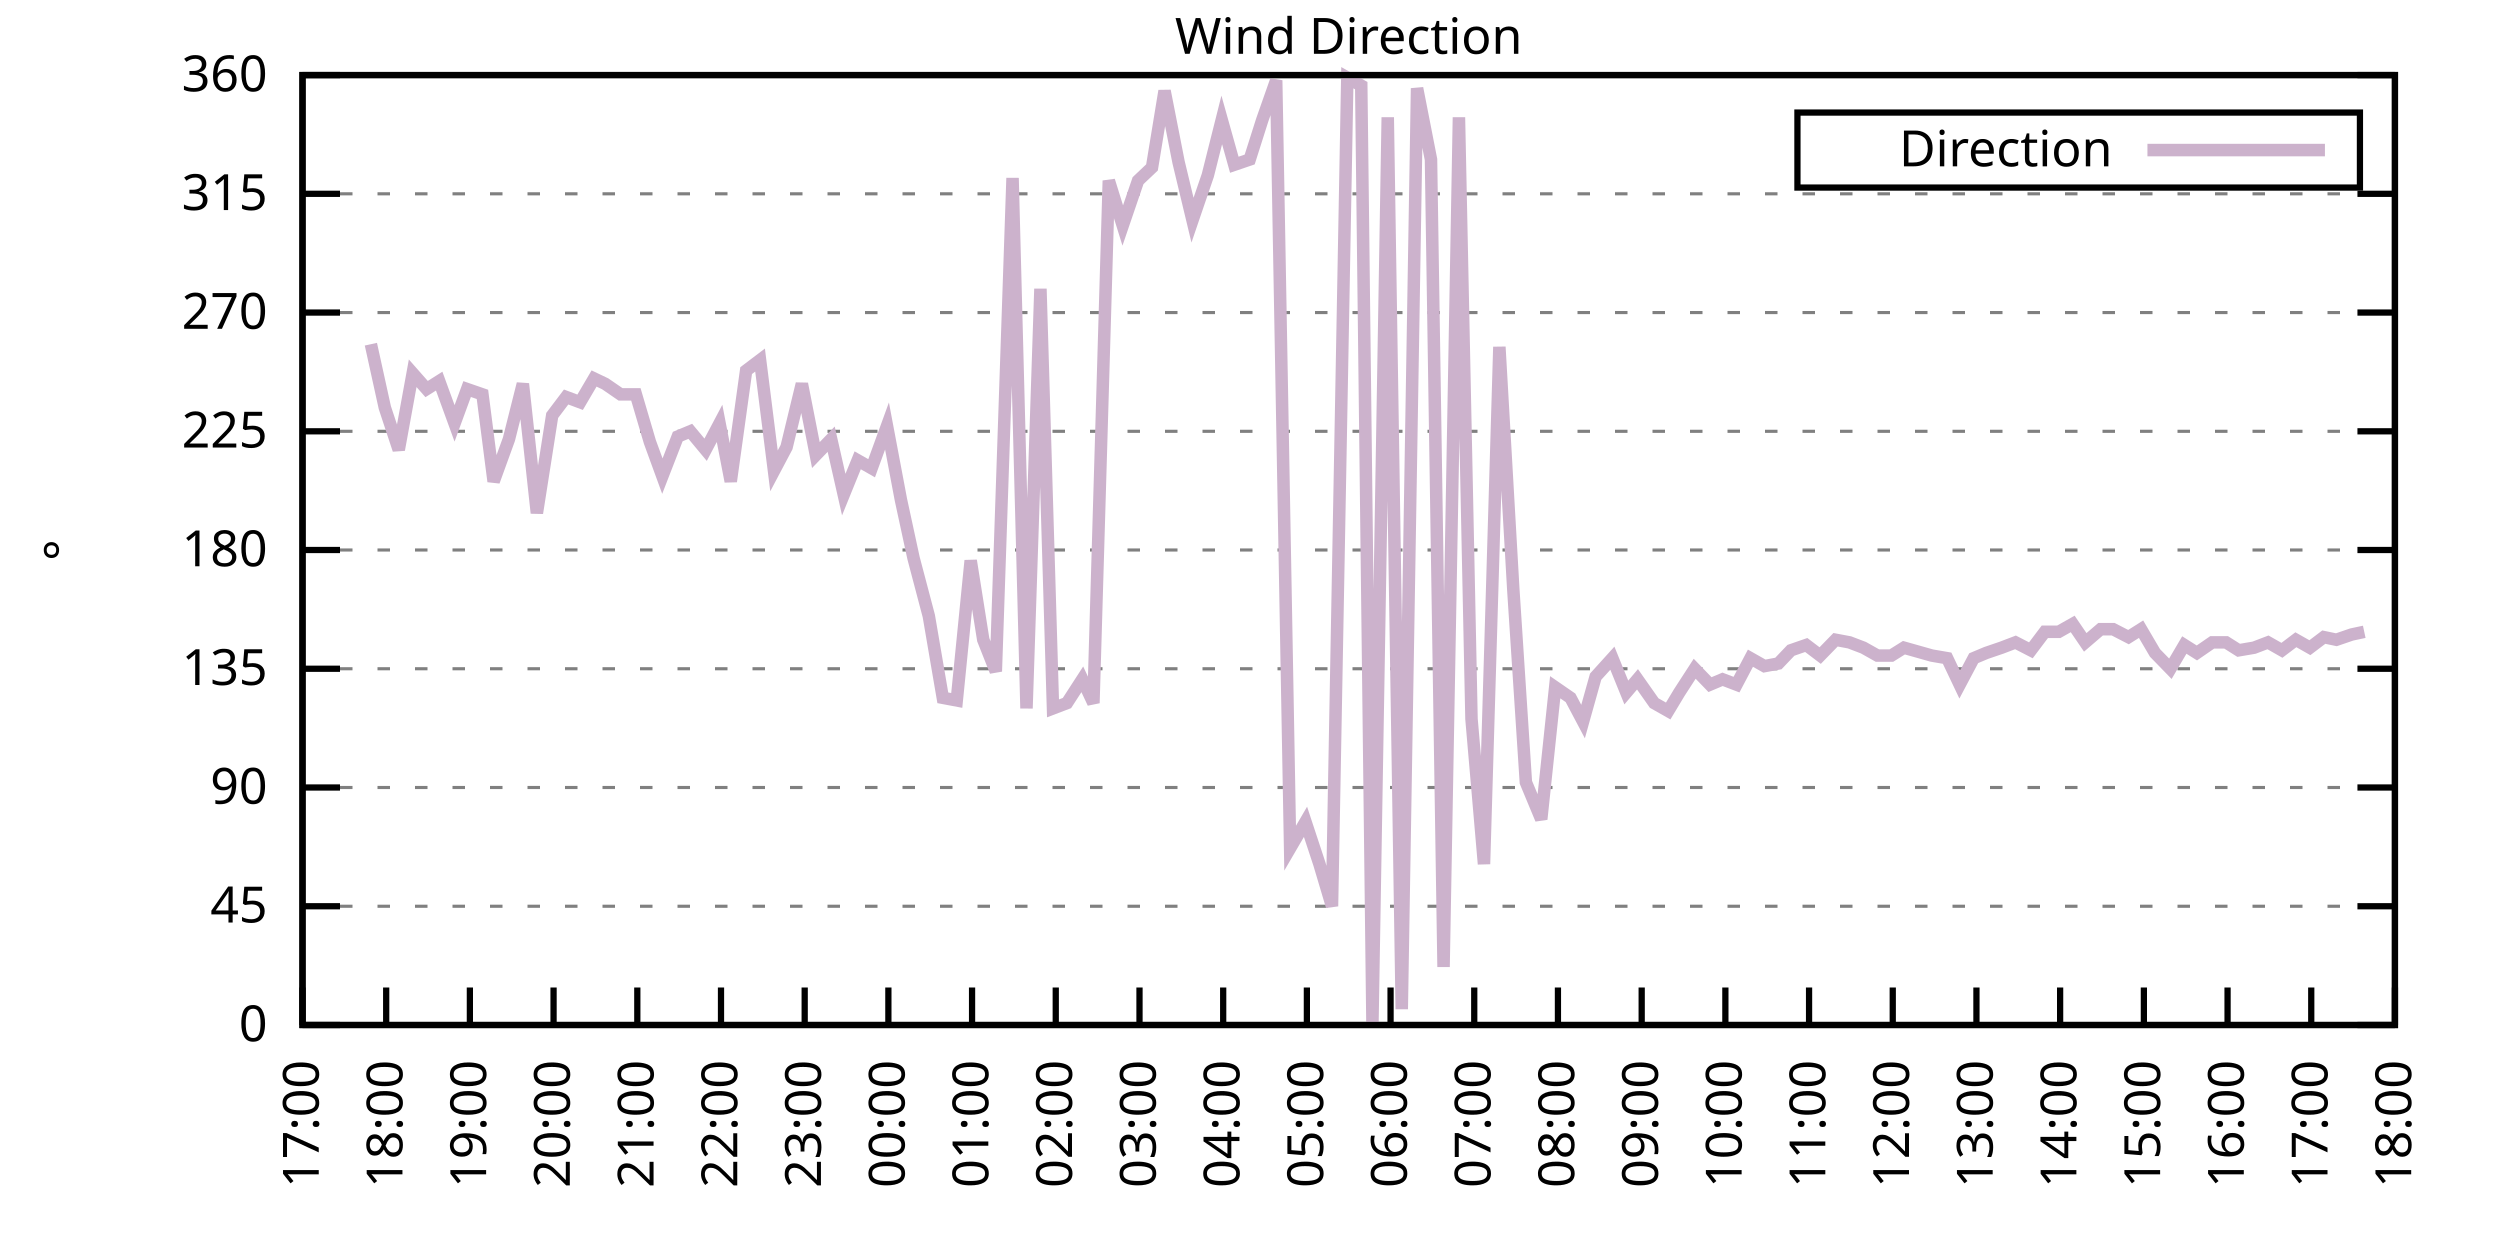
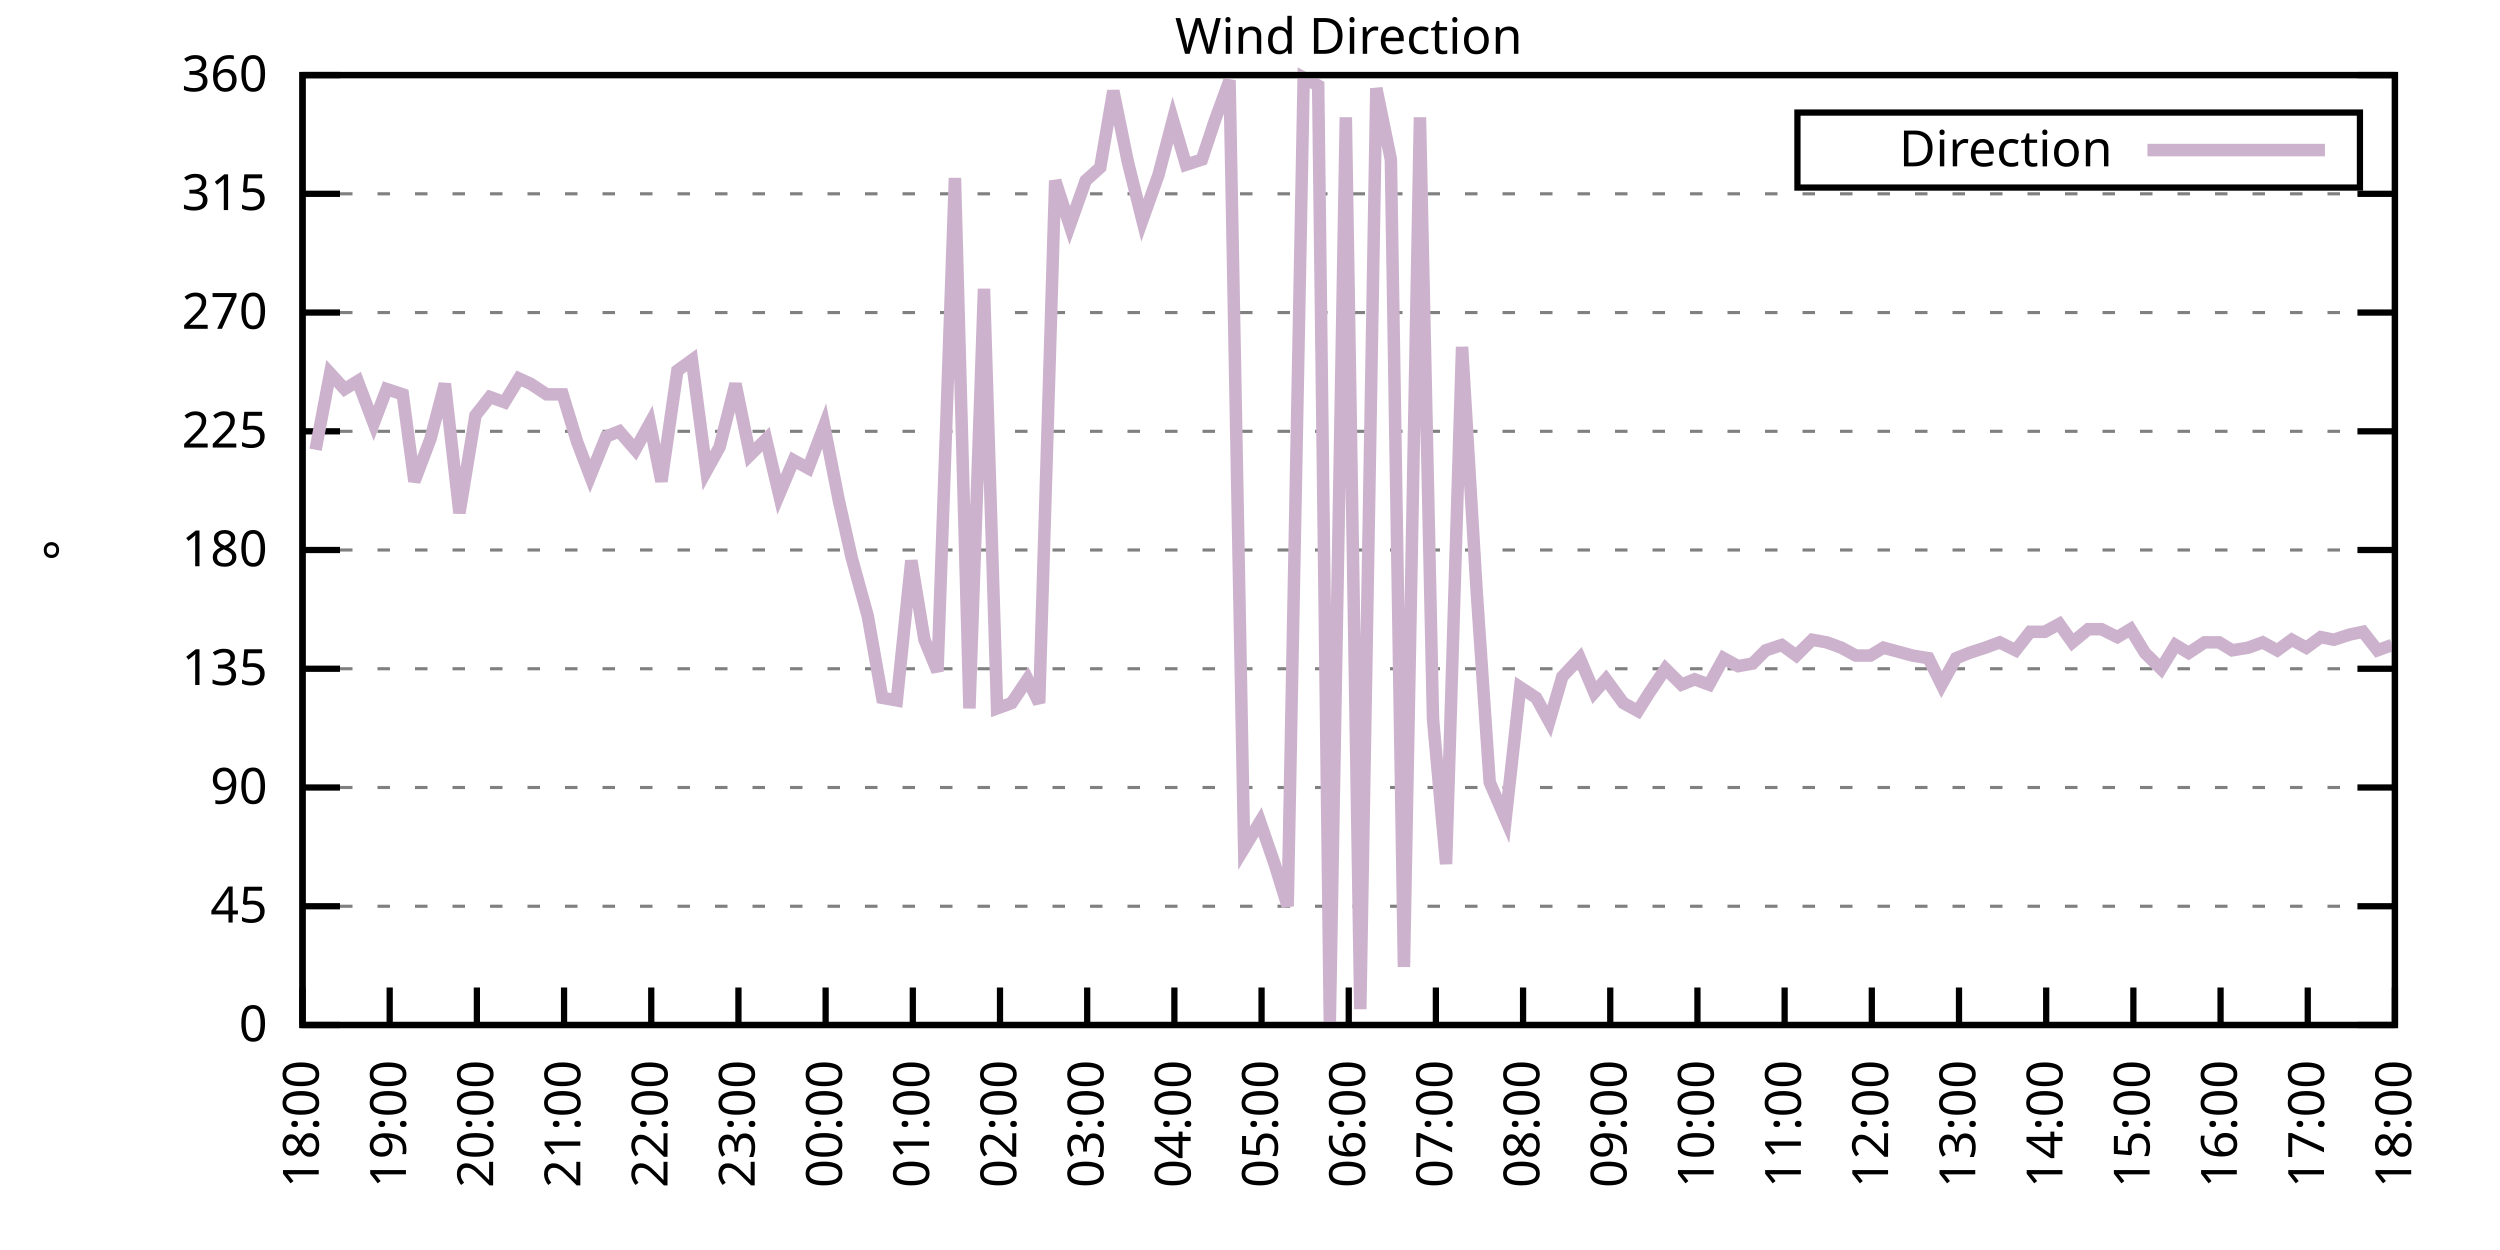
<svg xmlns="http://www.w3.org/2000/svg" xmlns:xlink="http://www.w3.org/1999/xlink" width="400" height="200" viewBox="0 0 400 200">
  <g id="gnuplot_canvas">
    <rect x="0" y="0" width="400" height="200" fill="none" />
    <defs>
      <circle id="gpDot" r="0.5" stroke-width="0.5" stroke="currentColor" />
      <path id="gpPt0" stroke-width="0.333" stroke="currentColor" d="M-1,0 h2 M0,-1 v2" />
      <path id="gpPt1" stroke-width="0.333" stroke="currentColor" d="M-1,-1 L1,1 M1,-1 L-1,1" />
      <path id="gpPt2" stroke-width="0.333" stroke="currentColor" d="M-1,0 L1,0 M0,-1 L0,1 M-1,-1 L1,1 M-1,1 L1,-1" />
      <rect id="gpPt3" stroke-width="0.333" stroke="currentColor" x="-1" y="-1" width="2" height="2" />
      <rect id="gpPt4" stroke-width="0.333" stroke="currentColor" fill="currentColor" x="-1" y="-1" width="2" height="2" />
      <circle id="gpPt5" stroke-width="0.333" stroke="currentColor" cx="0" cy="0" r="1" />
      <use xlink:href="#gpPt5" id="gpPt6" fill="currentColor" stroke="none" />
      <path id="gpPt7" stroke-width="0.333" stroke="currentColor" d="M0,-1.33 L-1.33,0.67 L1.33,0.67 z" />
      <use xlink:href="#gpPt7" id="gpPt8" fill="currentColor" stroke="none" />
      <use xlink:href="#gpPt7" id="gpPt9" stroke="currentColor" transform="rotate(180)" />
      <use xlink:href="#gpPt9" id="gpPt10" fill="currentColor" stroke="none" />
      <use xlink:href="#gpPt3" id="gpPt11" stroke="currentColor" transform="rotate(45)" />
      <use xlink:href="#gpPt11" id="gpPt12" fill="currentColor" stroke="none" />
      <path id="gpPt13" stroke-width="0.333" stroke="currentColor" d="M0,1.330 L1.265,0.411 L0.782,-1.067 L-0.782,-1.076 L-1.265,0.411 z" />
      <use xlink:href="#gpPt13" id="gpPt14" fill="currentColor" stroke="none" />
      <filter id="textbox" filterUnits="objectBoundingBox" x="0" y="0" height="1" width="1">
        <feFlood flood-color="white" flood-opacity="1" result="bgnd" />
        <feComposite in="SourceGraphic" in2="bgnd" operator="atop" />
      </filter>
      <filter id="greybox" filterUnits="objectBoundingBox" x="0" y="0" height="1" width="1">
        <feFlood flood-color="lightgrey" flood-opacity="1" result="grey" />
        <feComposite in="SourceGraphic" in2="grey" operator="atop" />
      </filter>
    </defs>
    <g fill="none" color="white" stroke="currentColor" stroke-width="1.00" stroke-linecap="butt" stroke-linejoin="miter">
</g>
    <g fill="none" color="black" stroke="currentColor" stroke-width="1.00" stroke-linecap="butt" stroke-linejoin="miter">
      <g stroke="none" shape-rendering="crispEdges">
        <polygon fill="rgb(255, 255, 255)" points="48.40,164.00 383.18,164.00 383.18,12.02 48.40,12.02 " />
      </g>
    </g>
    <g fill="none" color="black" stroke="currentColor" stroke-width="1.00" stroke-linecap="butt" stroke-linejoin="miter">
</g>
    <g fill="none" color="black" stroke="black" stroke-width="0.50" stroke-linecap="butt" stroke-linejoin="miter">
</g>
    <g fill="none" color="gray" stroke="currentColor" stroke-width="0.50" stroke-linecap="butt" stroke-linejoin="miter">
      <path stroke="gray" stroke-dasharray="2,4" class="gridline" d="M48.40,164.00 L383.19,164.00  " />
    </g>
    <g fill="none" color="gray" stroke="gray" stroke-width="1.00" stroke-linecap="butt" stroke-linejoin="miter">
</g>
    <g fill="none" color="black" stroke="currentColor" stroke-width="1.00" stroke-linecap="butt" stroke-linejoin="miter">
      <path stroke="black" d="M48.40,164.00 L54.40,164.00 M383.19,164.00 L377.19,164.00  " />
      <g transform="translate(42.80,166.60)" stroke="none" fill="black" font-family="Sans" font-size="8.00" text-anchor="end">
        <text>
          <tspan font-family="Sans"> 0</tspan>
        </text>
      </g>
    </g>
    <g fill="none" color="black" stroke="currentColor" stroke-width="1.00" stroke-linecap="butt" stroke-linejoin="miter">
</g>
    <g fill="none" color="black" stroke="black" stroke-width="0.50" stroke-linecap="butt" stroke-linejoin="miter">
</g>
    <g fill="none" color="gray" stroke="currentColor" stroke-width="0.50" stroke-linecap="butt" stroke-linejoin="miter">
      <path stroke="gray" stroke-dasharray="2,4" class="gridline" d="M48.40,145.00 L383.19,145.00  " />
    </g>
    <g fill="none" color="gray" stroke="gray" stroke-width="1.00" stroke-linecap="butt" stroke-linejoin="miter">
</g>
    <g fill="none" color="black" stroke="currentColor" stroke-width="1.00" stroke-linecap="butt" stroke-linejoin="miter">
      <path stroke="black" d="M48.40,145.00 L54.40,145.00 M383.19,145.00 L377.19,145.00  " />
      <g transform="translate(42.80,147.60)" stroke="none" fill="black" font-family="Sans" font-size="8.00" text-anchor="end">
        <text>
          <tspan font-family="Sans"> 45</tspan>
        </text>
      </g>
    </g>
    <g fill="none" color="black" stroke="currentColor" stroke-width="1.00" stroke-linecap="butt" stroke-linejoin="miter">
</g>
    <g fill="none" color="black" stroke="black" stroke-width="0.50" stroke-linecap="butt" stroke-linejoin="miter">
</g>
    <g fill="none" color="gray" stroke="currentColor" stroke-width="0.50" stroke-linecap="butt" stroke-linejoin="miter">
      <path stroke="gray" stroke-dasharray="2,4" class="gridline" d="M48.40,126.00 L383.19,126.00  " />
    </g>
    <g fill="none" color="gray" stroke="gray" stroke-width="1.00" stroke-linecap="butt" stroke-linejoin="miter">
</g>
    <g fill="none" color="black" stroke="currentColor" stroke-width="1.00" stroke-linecap="butt" stroke-linejoin="miter">
      <path stroke="black" d="M48.40,126.00 L54.40,126.00 M383.19,126.00 L377.19,126.00  " />
      <g transform="translate(42.80,128.60)" stroke="none" fill="black" font-family="Sans" font-size="8.00" text-anchor="end">
        <text>
          <tspan font-family="Sans"> 90</tspan>
        </text>
      </g>
    </g>
    <g fill="none" color="black" stroke="currentColor" stroke-width="1.00" stroke-linecap="butt" stroke-linejoin="miter">
</g>
    <g fill="none" color="black" stroke="black" stroke-width="0.50" stroke-linecap="butt" stroke-linejoin="miter">
</g>
    <g fill="none" color="gray" stroke="currentColor" stroke-width="0.50" stroke-linecap="butt" stroke-linejoin="miter">
      <path stroke="gray" stroke-dasharray="2,4" class="gridline" d="M48.40,107.00 L383.19,107.00  " />
    </g>
    <g fill="none" color="gray" stroke="gray" stroke-width="1.00" stroke-linecap="butt" stroke-linejoin="miter">
</g>
    <g fill="none" color="black" stroke="currentColor" stroke-width="1.00" stroke-linecap="butt" stroke-linejoin="miter">
      <path stroke="black" d="M48.40,107.00 L54.40,107.00 M383.19,107.00 L377.19,107.00  " />
      <g transform="translate(42.80,109.60)" stroke="none" fill="black" font-family="Sans" font-size="8.00" text-anchor="end">
        <text>
          <tspan font-family="Sans"> 135</tspan>
        </text>
      </g>
    </g>
    <g fill="none" color="black" stroke="currentColor" stroke-width="1.00" stroke-linecap="butt" stroke-linejoin="miter">
</g>
    <g fill="none" color="black" stroke="black" stroke-width="0.50" stroke-linecap="butt" stroke-linejoin="miter">
</g>
    <g fill="none" color="gray" stroke="currentColor" stroke-width="0.50" stroke-linecap="butt" stroke-linejoin="miter">
      <path stroke="gray" stroke-dasharray="2,4" class="gridline" d="M48.40,88.00 L383.19,88.00  " />
    </g>
    <g fill="none" color="gray" stroke="gray" stroke-width="1.00" stroke-linecap="butt" stroke-linejoin="miter">
</g>
    <g fill="none" color="black" stroke="currentColor" stroke-width="1.00" stroke-linecap="butt" stroke-linejoin="miter">
      <path stroke="black" d="M48.40,88.00 L54.40,88.00 M383.19,88.00 L377.19,88.00  " />
      <g transform="translate(42.80,90.60)" stroke="none" fill="black" font-family="Sans" font-size="8.00" text-anchor="end">
        <text>
          <tspan font-family="Sans"> 180</tspan>
        </text>
      </g>
    </g>
    <g fill="none" color="black" stroke="currentColor" stroke-width="1.00" stroke-linecap="butt" stroke-linejoin="miter">
</g>
    <g fill="none" color="black" stroke="black" stroke-width="0.50" stroke-linecap="butt" stroke-linejoin="miter">
</g>
    <g fill="none" color="gray" stroke="currentColor" stroke-width="0.50" stroke-linecap="butt" stroke-linejoin="miter">
      <path stroke="gray" stroke-dasharray="2,4" class="gridline" d="M48.40,69.01 L383.19,69.01  " />
    </g>
    <g fill="none" color="gray" stroke="gray" stroke-width="1.00" stroke-linecap="butt" stroke-linejoin="miter">
</g>
    <g fill="none" color="black" stroke="currentColor" stroke-width="1.00" stroke-linecap="butt" stroke-linejoin="miter">
      <path stroke="black" d="M48.40,69.01 L54.40,69.01 M383.19,69.01 L377.19,69.01  " />
      <g transform="translate(42.80,71.61)" stroke="none" fill="black" font-family="Sans" font-size="8.00" text-anchor="end">
        <text>
          <tspan font-family="Sans"> 225</tspan>
        </text>
      </g>
    </g>
    <g fill="none" color="black" stroke="currentColor" stroke-width="1.00" stroke-linecap="butt" stroke-linejoin="miter">
</g>
    <g fill="none" color="black" stroke="black" stroke-width="0.50" stroke-linecap="butt" stroke-linejoin="miter">
</g>
    <g fill="none" color="gray" stroke="currentColor" stroke-width="0.50" stroke-linecap="butt" stroke-linejoin="miter">
      <path stroke="gray" stroke-dasharray="2,4" class="gridline" d="M48.40,50.01 L383.19,50.01  " />
    </g>
    <g fill="none" color="gray" stroke="gray" stroke-width="1.00" stroke-linecap="butt" stroke-linejoin="miter">
</g>
    <g fill="none" color="black" stroke="currentColor" stroke-width="1.00" stroke-linecap="butt" stroke-linejoin="miter">
      <path stroke="black" d="M48.40,50.01 L54.40,50.01 M383.19,50.01 L377.19,50.01  " />
      <g transform="translate(42.80,52.61)" stroke="none" fill="black" font-family="Sans" font-size="8.00" text-anchor="end">
        <text>
          <tspan font-family="Sans"> 270</tspan>
        </text>
      </g>
    </g>
    <g fill="none" color="black" stroke="currentColor" stroke-width="1.00" stroke-linecap="butt" stroke-linejoin="miter">
</g>
    <g fill="none" color="black" stroke="black" stroke-width="0.50" stroke-linecap="butt" stroke-linejoin="miter">
</g>
    <g fill="none" color="gray" stroke="currentColor" stroke-width="0.50" stroke-linecap="butt" stroke-linejoin="miter">
      <path stroke="gray" stroke-dasharray="2,4" class="gridline" d="M48.40,31.01 L383.19,31.01  " />
    </g>
    <g fill="none" color="gray" stroke="gray" stroke-width="1.00" stroke-linecap="butt" stroke-linejoin="miter">
</g>
    <g fill="none" color="black" stroke="currentColor" stroke-width="1.00" stroke-linecap="butt" stroke-linejoin="miter">
      <path stroke="black" d="M48.40,31.01 L54.40,31.01 M383.19,31.01 L377.19,31.01  " />
      <g transform="translate(42.80,33.61)" stroke="none" fill="black" font-family="Sans" font-size="8.00" text-anchor="end">
        <text>
          <tspan font-family="Sans"> 315</tspan>
        </text>
      </g>
    </g>
    <g fill="none" color="black" stroke="currentColor" stroke-width="1.00" stroke-linecap="butt" stroke-linejoin="miter">
</g>
    <g fill="none" color="black" stroke="black" stroke-width="0.50" stroke-linecap="butt" stroke-linejoin="miter">
</g>
    <g fill="none" color="gray" stroke="currentColor" stroke-width="0.50" stroke-linecap="butt" stroke-linejoin="miter">
      <path stroke="gray" stroke-dasharray="2,4" class="gridline" d="M48.40,12.01 L383.19,12.01  " />
    </g>
    <g fill="none" color="gray" stroke="gray" stroke-width="1.00" stroke-linecap="butt" stroke-linejoin="miter">
</g>
    <g fill="none" color="black" stroke="currentColor" stroke-width="1.00" stroke-linecap="butt" stroke-linejoin="miter">
      <path stroke="black" d="M48.40,12.01 L54.40,12.01 M383.19,12.01 L377.19,12.01  " />
      <g transform="translate(42.80,14.61)" stroke="none" fill="black" font-family="Sans" font-size="8.00" text-anchor="end">
        <text>
          <tspan font-family="Sans"> 360</tspan>
        </text>
      </g>
    </g>
    <g fill="none" color="black" stroke="currentColor" stroke-width="1.00" stroke-linecap="butt" stroke-linejoin="miter">
      <path stroke="black" d="M48.40,164.00 L48.40,158.00  " />
      <g transform="translate(51.00,169.60) rotate(270.00)" stroke="none" fill="black" font-family="Sans" font-size="8.00" text-anchor="end">
        <text>
-           <tspan font-family="Sans">17:00</tspan>
-         </text>
-       </g>
-     </g>
-     <g fill="none" color="black" stroke="currentColor" stroke-width="1.00" stroke-linecap="butt" stroke-linejoin="miter">
-       <path stroke="black" d="M61.79,164.00 L61.79,158.00  " />
-       <g transform="translate(64.39,169.60) rotate(270.00)" stroke="none" fill="black" font-family="Sans" font-size="8.00" text-anchor="end">
-         <text>
          <tspan font-family="Sans">18:00</tspan>
        </text>
      </g>
    </g>
    <g fill="none" color="black" stroke="currentColor" stroke-width="1.00" stroke-linecap="butt" stroke-linejoin="miter">
-       <path stroke="black" d="M75.18,164.00 L75.18,158.00  " />
-       <g transform="translate(77.78,169.60) rotate(270.00)" stroke="none" fill="black" font-family="Sans" font-size="8.00" text-anchor="end">
+       <path stroke="black" d="M62.35,164.00 L62.35,158.00  " />
+       <g transform="translate(64.95,169.60) rotate(270.00)" stroke="none" fill="black" font-family="Sans" font-size="8.00" text-anchor="end">
        <text>
          <tspan font-family="Sans">19:00</tspan>
        </text>
      </g>
    </g>
    <g fill="none" color="black" stroke="currentColor" stroke-width="1.00" stroke-linecap="butt" stroke-linejoin="miter">
-       <path stroke="black" d="M88.57,164.00 L88.57,158.00  " />
-       <g transform="translate(91.17,169.60) rotate(270.00)" stroke="none" fill="black" font-family="Sans" font-size="8.00" text-anchor="end">
+       <path stroke="black" d="M76.30,164.00 L76.30,158.00  " />
+       <g transform="translate(78.90,169.60) rotate(270.00)" stroke="none" fill="black" font-family="Sans" font-size="8.00" text-anchor="end">
        <text>
          <tspan font-family="Sans">20:00</tspan>
        </text>
      </g>
    </g>
    <g fill="none" color="black" stroke="currentColor" stroke-width="1.00" stroke-linecap="butt" stroke-linejoin="miter">
-       <path stroke="black" d="M101.97,164.00 L101.97,158.00  " />
-       <g transform="translate(104.57,169.60) rotate(270.00)" stroke="none" fill="black" font-family="Sans" font-size="8.00" text-anchor="end">
+       <path stroke="black" d="M90.25,164.00 L90.25,158.00  " />
+       <g transform="translate(92.85,169.60) rotate(270.00)" stroke="none" fill="black" font-family="Sans" font-size="8.00" text-anchor="end">
        <text>
          <tspan font-family="Sans">21:00</tspan>
        </text>
      </g>
    </g>
    <g fill="none" color="black" stroke="currentColor" stroke-width="1.00" stroke-linecap="butt" stroke-linejoin="miter">
-       <path stroke="black" d="M115.36,164.00 L115.36,158.00  " />
-       <g transform="translate(117.96,169.60) rotate(270.00)" stroke="none" fill="black" font-family="Sans" font-size="8.00" text-anchor="end">
+       <path stroke="black" d="M104.20,164.00 L104.20,158.00  " />
+       <g transform="translate(106.80,169.60) rotate(270.00)" stroke="none" fill="black" font-family="Sans" font-size="8.00" text-anchor="end">
        <text>
          <tspan font-family="Sans">22:00</tspan>
        </text>
      </g>
    </g>
    <g fill="none" color="black" stroke="currentColor" stroke-width="1.00" stroke-linecap="butt" stroke-linejoin="miter">
-       <path stroke="black" d="M128.75,164.00 L128.75,158.00  " />
-       <g transform="translate(131.35,169.60) rotate(270.00)" stroke="none" fill="black" font-family="Sans" font-size="8.00" text-anchor="end">
+       <path stroke="black" d="M118.15,164.00 L118.15,158.00  " />
+       <g transform="translate(120.75,169.60) rotate(270.00)" stroke="none" fill="black" font-family="Sans" font-size="8.00" text-anchor="end">
        <text>
          <tspan font-family="Sans">23:00</tspan>
        </text>
      </g>
    </g>
    <g fill="none" color="black" stroke="currentColor" stroke-width="1.00" stroke-linecap="butt" stroke-linejoin="miter">
-       <path stroke="black" d="M142.14,164.00 L142.14,158.00  " />
-       <g transform="translate(144.74,169.60) rotate(270.00)" stroke="none" fill="black" font-family="Sans" font-size="8.00" text-anchor="end">
+       <path stroke="black" d="M132.10,164.00 L132.10,158.00  " />
+       <g transform="translate(134.70,169.60) rotate(270.00)" stroke="none" fill="black" font-family="Sans" font-size="8.00" text-anchor="end">
        <text>
          <tspan font-family="Sans">00:00</tspan>
        </text>
      </g>
    </g>
    <g fill="none" color="black" stroke="currentColor" stroke-width="1.00" stroke-linecap="butt" stroke-linejoin="miter">
-       <path stroke="black" d="M155.53,164.00 L155.53,158.00  " />
-       <g transform="translate(158.13,169.60) rotate(270.00)" stroke="none" fill="black" font-family="Sans" font-size="8.00" text-anchor="end">
+       <path stroke="black" d="M146.05,164.00 L146.05,158.00  " />
+       <g transform="translate(148.65,169.60) rotate(270.00)" stroke="none" fill="black" font-family="Sans" font-size="8.00" text-anchor="end">
        <text>
          <tspan font-family="Sans">01:00</tspan>
        </text>
      </g>
    </g>
    <g fill="none" color="black" stroke="currentColor" stroke-width="1.00" stroke-linecap="butt" stroke-linejoin="miter">
-       <path stroke="black" d="M168.92,164.00 L168.92,158.00  " />
-       <g transform="translate(171.52,169.60) rotate(270.00)" stroke="none" fill="black" font-family="Sans" font-size="8.00" text-anchor="end">
+       <path stroke="black" d="M160.00,164.00 L160.00,158.00  " />
+       <g transform="translate(162.60,169.60) rotate(270.00)" stroke="none" fill="black" font-family="Sans" font-size="8.00" text-anchor="end">
        <text>
          <tspan font-family="Sans">02:00</tspan>
        </text>
      </g>
    </g>
    <g fill="none" color="black" stroke="currentColor" stroke-width="1.00" stroke-linecap="butt" stroke-linejoin="miter">
-       <path stroke="black" d="M182.32,164.00 L182.32,158.00  " />
-       <g transform="translate(184.92,169.60) rotate(270.00)" stroke="none" fill="black" font-family="Sans" font-size="8.00" text-anchor="end">
+       <path stroke="black" d="M173.95,164.00 L173.95,158.00  " />
+       <g transform="translate(176.55,169.60) rotate(270.00)" stroke="none" fill="black" font-family="Sans" font-size="8.00" text-anchor="end">
        <text>
          <tspan font-family="Sans">03:00</tspan>
        </text>
      </g>
    </g>
    <g fill="none" color="black" stroke="currentColor" stroke-width="1.00" stroke-linecap="butt" stroke-linejoin="miter">
-       <path stroke="black" d="M195.71,164.00 L195.71,158.00  " />
-       <g transform="translate(198.31,169.60) rotate(270.00)" stroke="none" fill="black" font-family="Sans" font-size="8.00" text-anchor="end">
+       <path stroke="black" d="M187.90,164.00 L187.90,158.00  " />
+       <g transform="translate(190.50,169.60) rotate(270.00)" stroke="none" fill="black" font-family="Sans" font-size="8.00" text-anchor="end">
        <text>
          <tspan font-family="Sans">04:00</tspan>
        </text>
      </g>
    </g>
    <g fill="none" color="black" stroke="currentColor" stroke-width="1.00" stroke-linecap="butt" stroke-linejoin="miter">
-       <path stroke="black" d="M209.10,164.00 L209.10,158.00  " />
-       <g transform="translate(211.70,169.60) rotate(270.00)" stroke="none" fill="black" font-family="Sans" font-size="8.00" text-anchor="end">
+       <path stroke="black" d="M201.85,164.00 L201.85,158.00  " />
+       <g transform="translate(204.45,169.60) rotate(270.00)" stroke="none" fill="black" font-family="Sans" font-size="8.00" text-anchor="end">
        <text>
          <tspan font-family="Sans">05:00</tspan>
        </text>
      </g>
    </g>
    <g fill="none" color="black" stroke="currentColor" stroke-width="1.00" stroke-linecap="butt" stroke-linejoin="miter">
-       <path stroke="black" d="M222.49,164.00 L222.49,158.00  " />
-       <g transform="translate(225.09,169.60) rotate(270.00)" stroke="none" fill="black" font-family="Sans" font-size="8.00" text-anchor="end">
+       <path stroke="black" d="M215.80,164.00 L215.80,158.00  " />
+       <g transform="translate(218.40,169.60) rotate(270.00)" stroke="none" fill="black" font-family="Sans" font-size="8.00" text-anchor="end">
        <text>
          <tspan font-family="Sans">06:00</tspan>
        </text>
      </g>
    </g>
    <g fill="none" color="black" stroke="currentColor" stroke-width="1.00" stroke-linecap="butt" stroke-linejoin="miter">
-       <path stroke="black" d="M235.88,164.00 L235.88,158.00  " />
-       <g transform="translate(238.48,169.60) rotate(270.00)" stroke="none" fill="black" font-family="Sans" font-size="8.00" text-anchor="end">
+       <path stroke="black" d="M229.74,164.00 L229.74,158.00  " />
+       <g transform="translate(232.34,169.60) rotate(270.00)" stroke="none" fill="black" font-family="Sans" font-size="8.00" text-anchor="end">
        <text>
          <tspan font-family="Sans">07:00</tspan>
        </text>
      </g>
    </g>
    <g fill="none" color="black" stroke="currentColor" stroke-width="1.00" stroke-linecap="butt" stroke-linejoin="miter">
-       <path stroke="black" d="M249.27,164.00 L249.27,158.00  " />
-       <g transform="translate(251.87,169.60) rotate(270.00)" stroke="none" fill="black" font-family="Sans" font-size="8.00" text-anchor="end">
+       <path stroke="black" d="M243.69,164.00 L243.69,158.00  " />
+       <g transform="translate(246.29,169.60) rotate(270.00)" stroke="none" fill="black" font-family="Sans" font-size="8.00" text-anchor="end">
        <text>
          <tspan font-family="Sans">08:00</tspan>
        </text>
      </g>
    </g>
    <g fill="none" color="black" stroke="currentColor" stroke-width="1.00" stroke-linecap="butt" stroke-linejoin="miter">
-       <path stroke="black" d="M262.67,164.00 L262.67,158.00  " />
-       <g transform="translate(265.27,169.60) rotate(270.00)" stroke="none" fill="black" font-family="Sans" font-size="8.00" text-anchor="end">
+       <path stroke="black" d="M257.64,164.00 L257.64,158.00  " />
+       <g transform="translate(260.24,169.60) rotate(270.00)" stroke="none" fill="black" font-family="Sans" font-size="8.00" text-anchor="end">
        <text>
          <tspan font-family="Sans">09:00</tspan>
        </text>
      </g>
    </g>
    <g fill="none" color="black" stroke="currentColor" stroke-width="1.00" stroke-linecap="butt" stroke-linejoin="miter">
-       <path stroke="black" d="M276.06,164.00 L276.06,158.00  " />
-       <g transform="translate(278.66,169.60) rotate(270.00)" stroke="none" fill="black" font-family="Sans" font-size="8.00" text-anchor="end">
+       <path stroke="black" d="M271.59,164.00 L271.59,158.00  " />
+       <g transform="translate(274.19,169.60) rotate(270.00)" stroke="none" fill="black" font-family="Sans" font-size="8.00" text-anchor="end">
        <text>
          <tspan font-family="Sans">10:00</tspan>
        </text>
      </g>
    </g>
    <g fill="none" color="black" stroke="currentColor" stroke-width="1.00" stroke-linecap="butt" stroke-linejoin="miter">
-       <path stroke="black" d="M289.45,164.00 L289.45,158.00  " />
-       <g transform="translate(292.05,169.60) rotate(270.00)" stroke="none" fill="black" font-family="Sans" font-size="8.00" text-anchor="end">
+       <path stroke="black" d="M285.54,164.00 L285.54,158.00  " />
+       <g transform="translate(288.14,169.60) rotate(270.00)" stroke="none" fill="black" font-family="Sans" font-size="8.00" text-anchor="end">
        <text>
          <tspan font-family="Sans">11:00</tspan>
        </text>
      </g>
    </g>
    <g fill="none" color="black" stroke="currentColor" stroke-width="1.00" stroke-linecap="butt" stroke-linejoin="miter">
-       <path stroke="black" d="M302.84,164.00 L302.84,158.00  " />
-       <g transform="translate(305.44,169.60) rotate(270.00)" stroke="none" fill="black" font-family="Sans" font-size="8.00" text-anchor="end">
+       <path stroke="black" d="M299.49,164.00 L299.49,158.00  " />
+       <g transform="translate(302.09,169.60) rotate(270.00)" stroke="none" fill="black" font-family="Sans" font-size="8.00" text-anchor="end">
        <text>
          <tspan font-family="Sans">12:00</tspan>
        </text>
      </g>
    </g>
    <g fill="none" color="black" stroke="currentColor" stroke-width="1.00" stroke-linecap="butt" stroke-linejoin="miter">
-       <path stroke="black" d="M316.23,164.00 L316.23,158.00  " />
-       <g transform="translate(318.83,169.60) rotate(270.00)" stroke="none" fill="black" font-family="Sans" font-size="8.00" text-anchor="end">
+       <path stroke="black" d="M313.44,164.00 L313.44,158.00  " />
+       <g transform="translate(316.04,169.60) rotate(270.00)" stroke="none" fill="black" font-family="Sans" font-size="8.00" text-anchor="end">
        <text>
          <tspan font-family="Sans">13:00</tspan>
        </text>
      </g>
    </g>
    <g fill="none" color="black" stroke="currentColor" stroke-width="1.00" stroke-linecap="butt" stroke-linejoin="miter">
-       <path stroke="black" d="M329.62,164.00 L329.62,158.00  " />
-       <g transform="translate(332.22,169.60) rotate(270.00)" stroke="none" fill="black" font-family="Sans" font-size="8.00" text-anchor="end">
+       <path stroke="black" d="M327.39,164.00 L327.39,158.00  " />
+       <g transform="translate(329.99,169.60) rotate(270.00)" stroke="none" fill="black" font-family="Sans" font-size="8.00" text-anchor="end">
        <text>
          <tspan font-family="Sans">14:00</tspan>
        </text>
      </g>
    </g>
    <g fill="none" color="black" stroke="currentColor" stroke-width="1.00" stroke-linecap="butt" stroke-linejoin="miter">
-       <path stroke="black" d="M343.02,164.00 L343.02,158.00  " />
-       <g transform="translate(345.62,169.60) rotate(270.00)" stroke="none" fill="black" font-family="Sans" font-size="8.00" text-anchor="end">
+       <path stroke="black" d="M341.34,164.00 L341.34,158.00  " />
+       <g transform="translate(343.94,169.60) rotate(270.00)" stroke="none" fill="black" font-family="Sans" font-size="8.00" text-anchor="end">
        <text>
          <tspan font-family="Sans">15:00</tspan>
        </text>
      </g>
    </g>
    <g fill="none" color="black" stroke="currentColor" stroke-width="1.00" stroke-linecap="butt" stroke-linejoin="miter">
-       <path stroke="black" d="M356.41,164.00 L356.41,158.00  " />
-       <g transform="translate(359.01,169.60) rotate(270.00)" stroke="none" fill="black" font-family="Sans" font-size="8.00" text-anchor="end">
+       <path stroke="black" d="M355.29,164.00 L355.29,158.00  " />
+       <g transform="translate(357.89,169.60) rotate(270.00)" stroke="none" fill="black" font-family="Sans" font-size="8.00" text-anchor="end">
        <text>
          <tspan font-family="Sans">16:00</tspan>
        </text>
      </g>
    </g>
    <g fill="none" color="black" stroke="currentColor" stroke-width="1.00" stroke-linecap="butt" stroke-linejoin="miter">
-       <path stroke="black" d="M369.80,164.00 L369.80,158.00  " />
-       <g transform="translate(372.40,169.60) rotate(270.00)" stroke="none" fill="black" font-family="Sans" font-size="8.00" text-anchor="end">
+       <path stroke="black" d="M369.24,164.00 L369.24,158.00  " />
+       <g transform="translate(371.84,169.60) rotate(270.00)" stroke="none" fill="black" font-family="Sans" font-size="8.00" text-anchor="end">
        <text>
          <tspan font-family="Sans">17:00</tspan>
        </text>
      </g>
    </g>
    <g fill="none" color="black" stroke="currentColor" stroke-width="1.00" stroke-linecap="butt" stroke-linejoin="miter">
      <path stroke="black" d="M383.19,164.00 L383.19,158.00  " />
      <g transform="translate(385.79,169.60) rotate(270.00)" stroke="none" fill="black" font-family="Sans" font-size="8.00" text-anchor="end">
        <text>
          <tspan font-family="Sans">18:00</tspan>
        </text>
      </g>
    </g>
    <g fill="none" color="black" stroke="currentColor" stroke-width="1.00" stroke-linecap="butt" stroke-linejoin="miter">
</g>
    <g fill="none" color="black" stroke="currentColor" stroke-width="1.00" stroke-linecap="butt" stroke-linejoin="miter">
      <path stroke="black" d="M48.40,12.01 L48.40,164.00 L383.19,164.00 L383.19,12.01 L48.40,12.01 Z  " />
    </g>
    <g fill="none" color="black" stroke="currentColor" stroke-width="1.00" stroke-linecap="butt" stroke-linejoin="miter">
</g>
    <g fill="none" color="black" stroke="currentColor" stroke-width="1.00" stroke-linecap="butt" stroke-linejoin="miter">
      <path stroke="black" d="M287.59,30.01 L287.59,18.01 L377.59,18.01 L377.59,30.01 L287.59,30.01 Z  " />
    </g>
    <g id="Wind_direction_plot_1">
      <g fill="none" color="white" stroke="black" stroke-width="2.00" stroke-linecap="butt" stroke-linejoin="miter">
</g>
      <g fill="none" color="black" stroke="currentColor" stroke-width="2.00" stroke-linecap="butt" stroke-linejoin="miter">
        <g transform="translate(337.99,26.61)" stroke="none" fill="black" font-family="Sans" font-size="8.00" text-anchor="end">
          <text>
            <tspan font-family="Sans">Direction</tspan>
          </text>
        </g>
      </g>
      <g fill="none" color="black" stroke="currentColor" stroke-width="2.00" stroke-linecap="butt" stroke-linejoin="miter">
-         <path stroke="rgb(204, 178, 204)" d="M343.59,24.01 L371.99,24.01 M59.34,55.07 L61.57,65.21 L63.80,71.96 L66.03,59.72 L68.26,62.25 L70.27,60.98   L72.73,67.74 L74.74,62.25 L77.19,63.10 L78.98,77.03 L81.43,70.27 L83.66,61.41 L85.90,82.09 L88.35,66.47   L90.58,63.52 L92.82,64.36 L95.05,60.56 L96.83,61.41 L99.29,63.10 L101.74,63.10 L103.98,70.70 L105.98,76.18   L108.44,69.85 L110.45,69.01 L112.90,71.96 L115.13,67.74 L116.92,77.03 L119.38,59.30 L121.61,57.61 L123.84,75.34   L125.85,71.54 L128.30,61.41 L130.54,72.81 L132.99,70.27 L135.00,79.14 L137.23,73.65 L139.46,74.92 L141.92,68.16   L144.15,79.98 L146.16,89.27 L148.61,98.56 L150.85,111.65 L153.08,112.07 L155.31,89.69 L157.32,102.36 L159.33,107.43   L162.01,28.48 L164.24,113.34 L166.47,46.21 L168.48,113.34 L170.71,112.49 L173.17,108.69 L174.95,112.49 L177.41,28.90   L179.64,36.08 L182.09,28.90 L184.32,26.79 L186.33,14.54 L188.57,25.94 L190.80,35.23 L193.25,28.05 L195.48,19.19   L197.49,26.36 L199.95,25.52 L201.96,19.19 L204.19,12.85 L206.42,135.71 L208.88,131.49 L211.11,138.25 L213.12,145.00   L215.57,12.43 L217.80,13.70 L219.59,163.58 L222.04,18.77 L224.28,161.47 L226.73,14.12 L228.96,25.52 L230.97,154.71   L233.43,18.77 L235.44,115.03 L237.44,138.25 L239.90,55.50 L242.13,94.34 L244.14,125.16 L246.60,131.07 L248.83,109.96   L251.28,111.65 L253.29,115.45 L255.30,108.27 L257.98,105.31 L260.21,110.80 L262.00,108.69 L264.67,112.49 L266.91,113.76   L268.69,110.80 L271.15,107.00 L273.60,109.54 L275.61,108.69 L277.84,109.54 L280.07,105.31 L282.31,106.58 L284.54,106.16   L286.55,104.05 L289.00,103.20 L291.23,104.89 L293.69,102.36 L295.92,102.78 L298.15,103.63 L300.39,104.89 L302.62,104.89   L304.63,103.63 L309.09,104.89 L311.54,105.31 L313.55,109.54 L315.79,105.31 L317.79,104.47 L320.25,103.63 L322.48,102.78   L324.94,104.05 L327.17,101.09 L329.40,101.09 L331.63,99.83 L333.64,102.78 L336.10,100.67 L338.10,100.67 L340.56,101.94   L342.57,100.67 L344.80,104.47 L347.26,107.00 L349.49,103.20 L351.50,104.47 L353.95,102.78 L356.18,102.78 L358.19,104.05   L360.65,103.63 L362.88,102.78 L365.11,104.05 L367.34,102.36 L369.58,103.63 L371.81,101.94 L373.82,102.36 L376.27,101.52   L378.28,101.09  " />
+         <path stroke="rgb(204, 178, 204)" d="M343.59,24.01 L371.99,24.01 M50.49,71.96 L52.82,59.72 L55.14,62.25 L57.23,60.98 L59.79,67.74 L61.88,62.25   L64.44,63.10 L66.30,77.03 L68.86,70.27 L71.18,61.41 L73.51,82.09 L76.07,66.47 L78.39,63.52 L80.72,64.36   L83.04,60.56 L84.90,61.41 L87.46,63.10 L90.02,63.10 L92.34,70.70 L94.43,76.18 L96.99,69.85 L99.08,69.01   L101.64,71.96 L103.97,67.74 L105.83,77.03 L108.38,59.30 L110.71,57.61 L113.03,75.34 L115.13,71.54 L117.68,61.41   L120.01,72.81 L122.57,70.27 L124.66,79.14 L126.98,73.65 L129.31,74.92 L131.87,68.16 L134.19,79.98 L136.28,89.27   L138.84,98.56 L141.16,111.65 L143.49,112.07 L145.81,89.69 L147.91,102.36 L150.00,107.43 L152.79,28.48 L155.11,113.34   L157.44,46.21 L159.53,113.34 L161.86,112.49 L164.41,108.69 L166.27,112.49 L168.83,28.90 L171.16,36.08 L173.71,28.90   L176.04,26.79 L178.13,14.54 L180.46,25.94 L182.78,35.23 L185.34,28.05 L187.66,19.19 L189.76,26.36 L192.31,25.52   L194.41,19.19 L196.73,12.85 L199.06,135.71 L201.61,131.49 L203.94,138.25 L206.03,145.00 L208.59,12.43 L210.91,13.70   L212.77,163.58 L215.33,18.77 L217.65,161.47 L220.21,14.12 L222.54,25.52 L224.63,154.71 L227.19,18.77 L229.28,115.03   L231.37,138.25 L233.93,55.50 L236.25,94.34 L238.35,125.16 L240.90,131.07 L243.23,109.96 L245.79,111.65 L247.88,115.45   L249.97,108.27 L252.76,105.31 L255.09,110.80 L256.95,108.69 L259.74,112.49 L262.06,113.76 L263.92,110.80 L266.48,107.00   L269.04,109.54 L271.13,108.69 L273.45,109.54 L275.78,105.31 L278.10,106.58 L280.43,106.16 L282.52,104.05 L285.08,103.20   L287.40,104.89 L289.96,102.36 L292.29,102.78 L294.61,103.63 L296.94,104.89 L299.26,104.89 L301.35,103.63 L306.00,104.89   L308.56,105.31 L310.65,109.54 L312.98,105.31 L315.07,104.47 L317.63,103.63 L319.95,102.78 L322.51,104.05 L324.83,101.09   L327.16,101.09 L329.48,99.83 L331.58,102.78 L334.13,100.67 L336.23,100.67 L338.78,101.94 L340.88,100.67 L343.20,104.47   L345.76,107.00 L348.08,103.20 L350.18,104.47 L352.73,102.78 L355.06,102.78 L357.15,104.05 L359.71,103.63 L362.03,102.78   L364.36,104.05 L366.68,102.36 L369.01,103.63 L371.33,101.94 L373.43,102.36 L375.98,101.52 L378.08,101.09 L380.40,104.05   L382.73,103.20  " />
      </g>
    </g>
    <g fill="none" color="black" stroke="currentColor" stroke-width="2.00" stroke-linecap="butt" stroke-linejoin="miter">
</g>
    <g fill="none" color="black" stroke="black" stroke-width="1.00" stroke-linecap="butt" stroke-linejoin="miter">
</g>
    <g fill="none" color="black" stroke="currentColor" stroke-width="1.00" stroke-linecap="butt" stroke-linejoin="miter">
      <path stroke="black" d="M48.40,12.01 L48.40,164.00 L383.19,164.00 L383.19,12.01 L48.40,12.01 Z  " />
      <g transform="translate(12.80,88.01) rotate(270.00)" stroke="none" fill="black" font-family="Sans" font-size="8.00" text-anchor="middle">
        <text>
          <tspan font-family="Sans">°</tspan>
        </text>
      </g>
    </g>
    <g fill="none" color="black" stroke="currentColor" stroke-width="1.00" stroke-linecap="butt" stroke-linejoin="miter">
</g>
    <g fill="none" color="black" stroke="currentColor" stroke-width="1.00" stroke-linecap="butt" stroke-linejoin="miter">
      <g transform="translate(215.79,8.61)" stroke="none" fill="black" font-family="Sans" font-size="8.00" text-anchor="middle">
        <text>
          <tspan font-family="Sans">Wind Direction</tspan>
        </text>
      </g>
    </g>
    <g fill="none" color="black" stroke="currentColor" stroke-width="1.00" stroke-linecap="butt" stroke-linejoin="miter">
</g>
  </g>
</svg>
